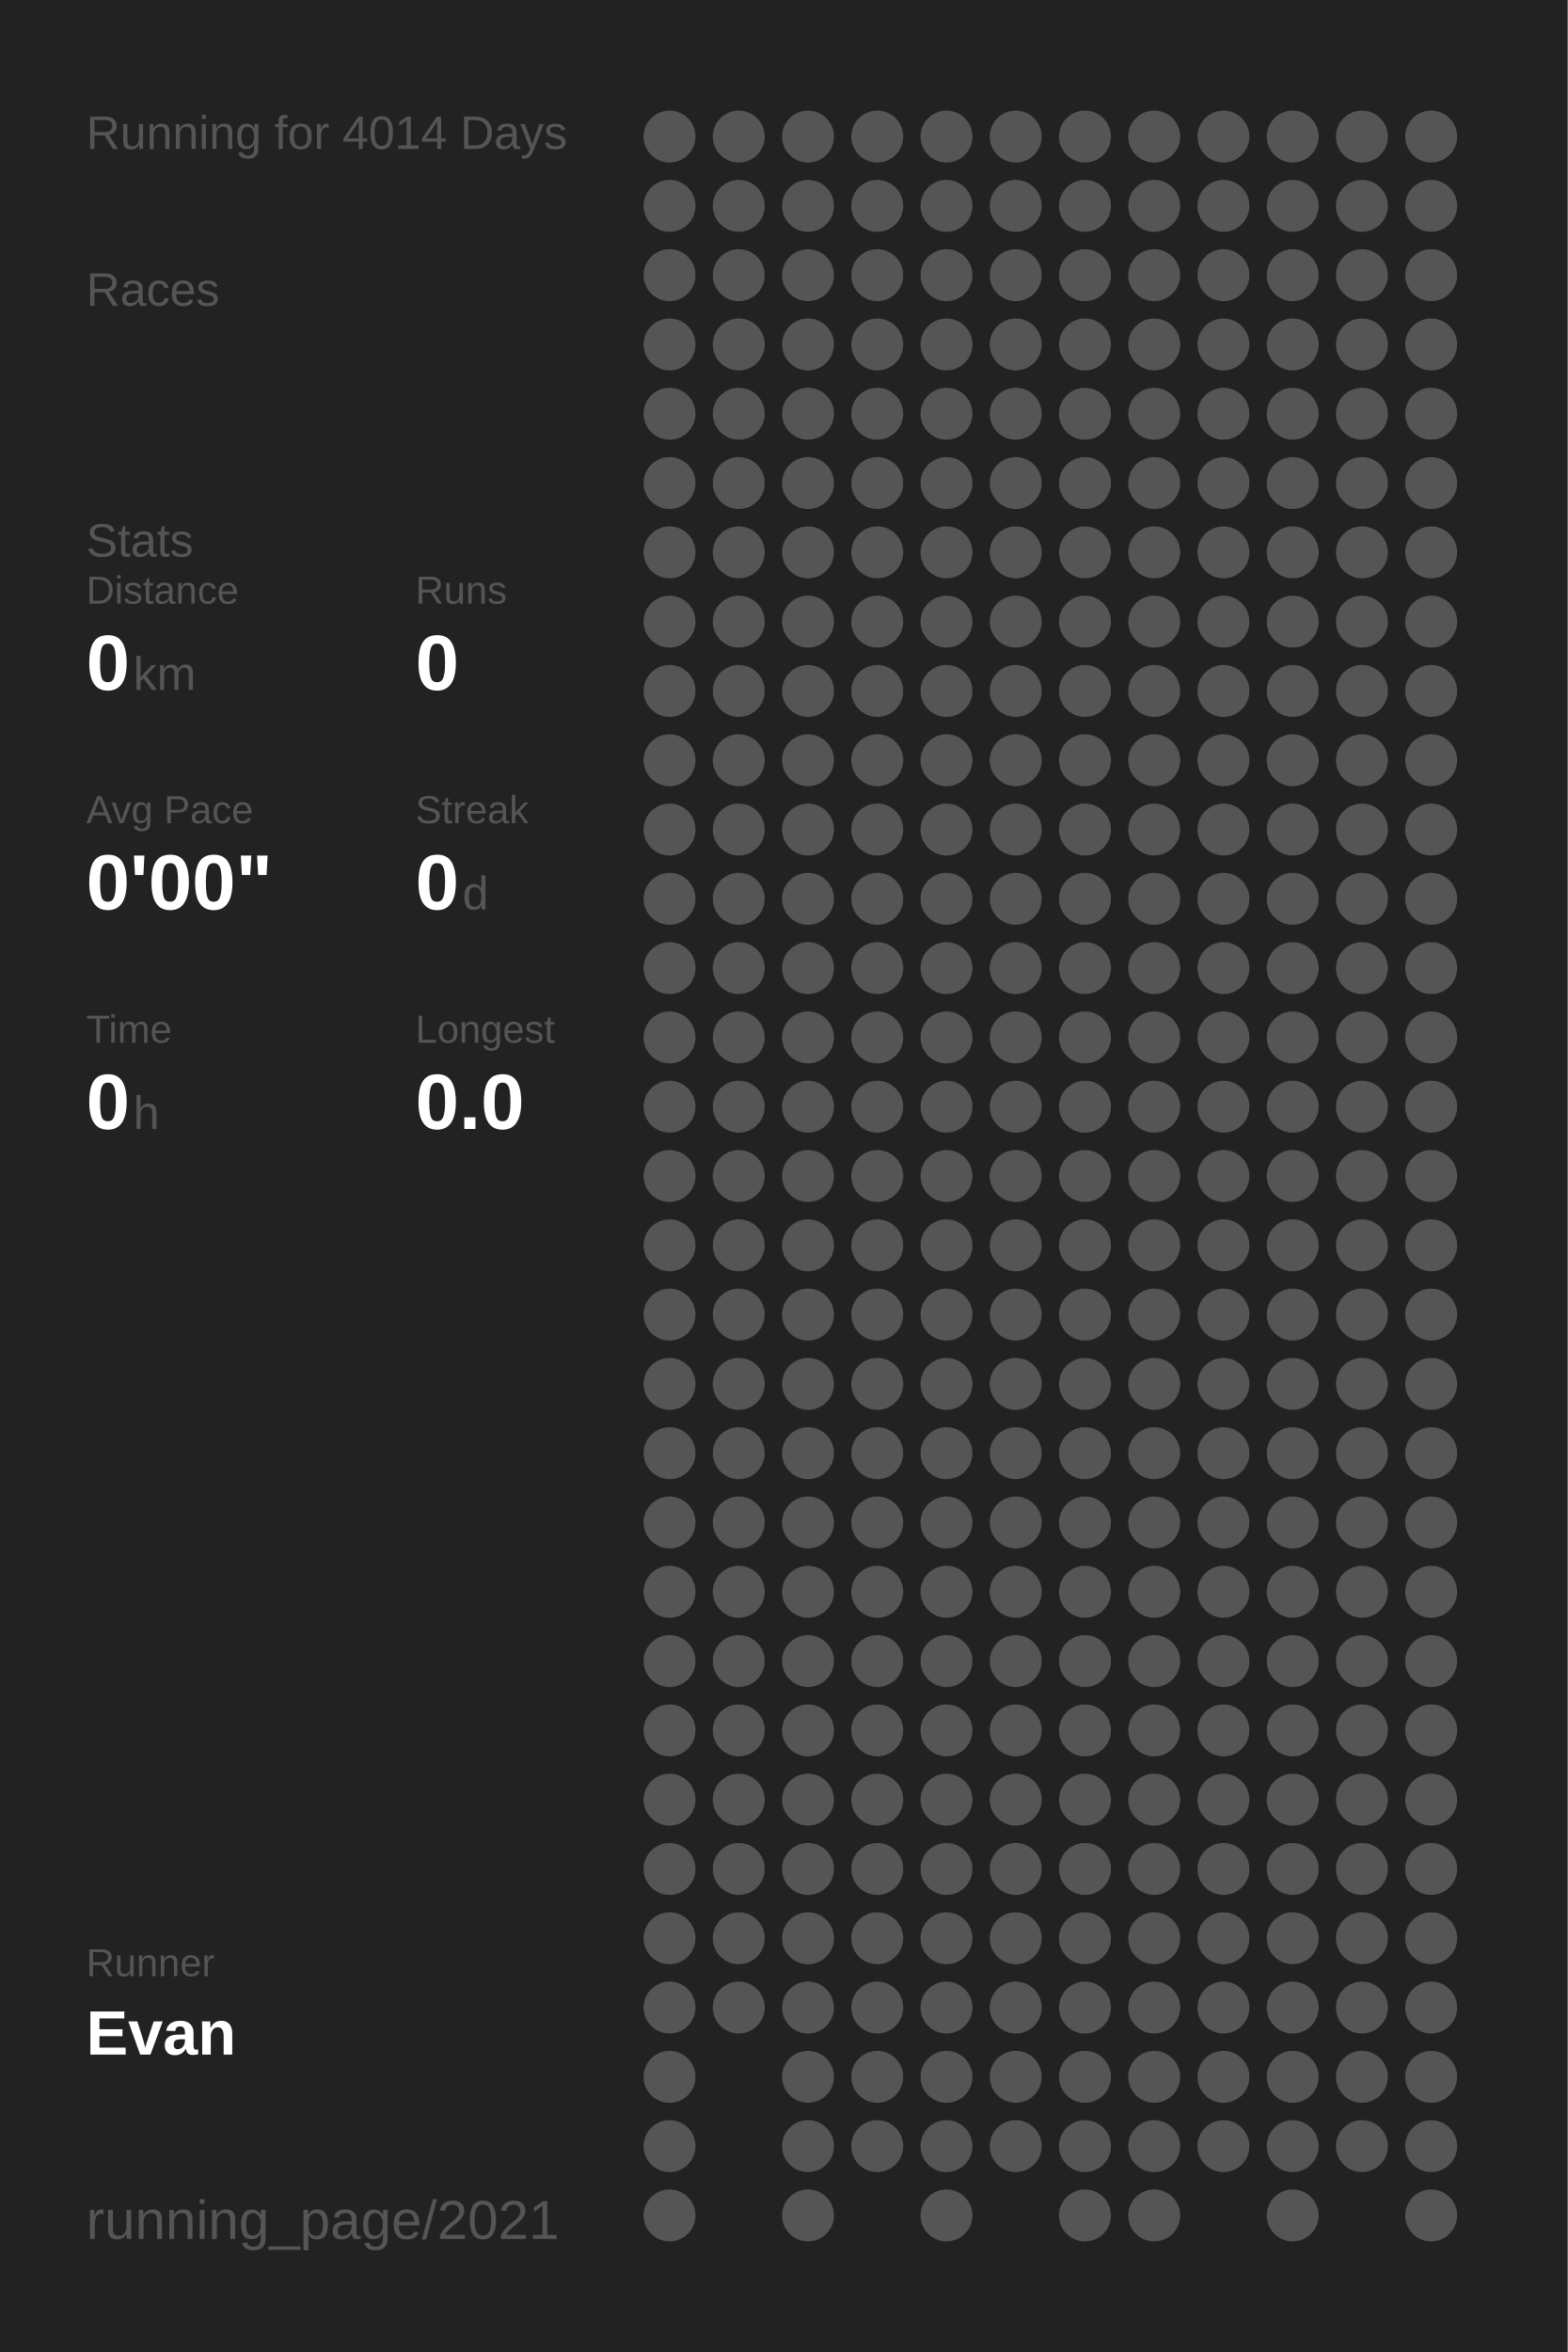
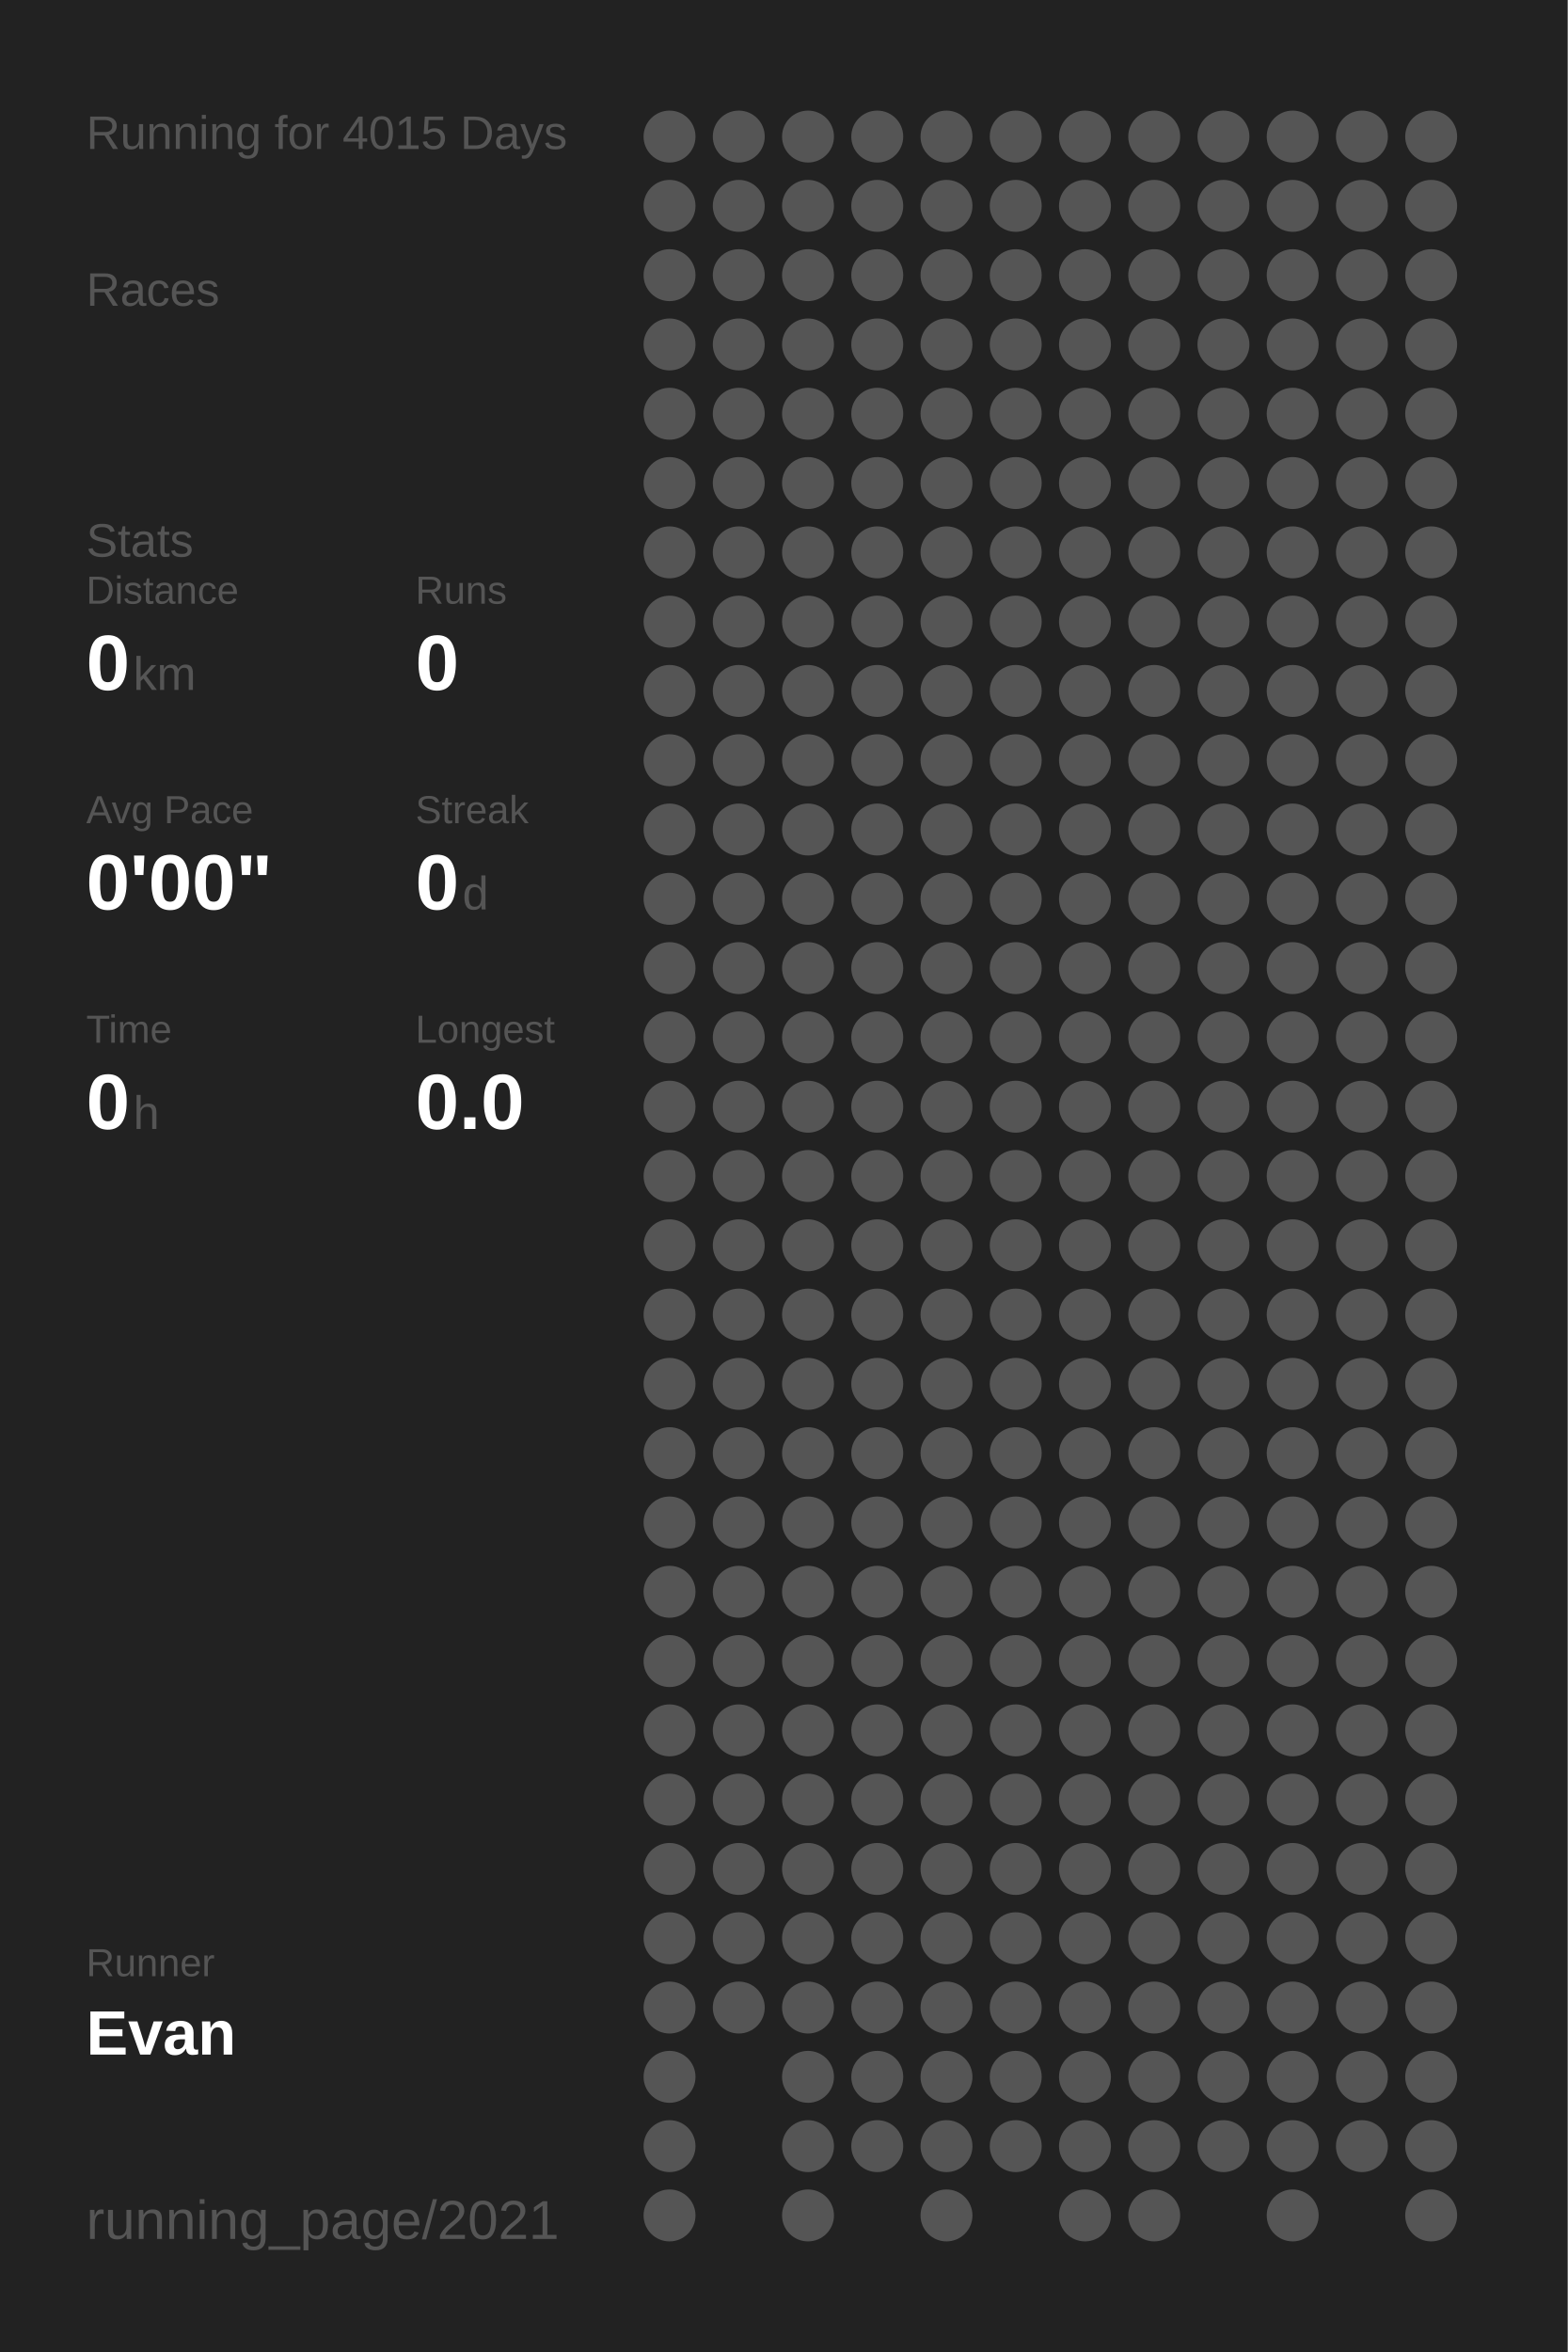
<svg xmlns="http://www.w3.org/2000/svg" baseProfile="full" height="300mm" version="1.1" viewBox="0,0,200,300" width="200mm">
  <defs />
  <rect fill="#222222" height="300" width="200" x="0" y="0" />
-   <text fill="#555555" style="font-size:6px; font-family:Arial;" x="11" y="19">Running for 4014 Days</text>
+   <text fill="#555555" style="font-size:6px; font-family:Arial;" x="11" y="19">Running for 4015 Days</text>
  <text fill="#555555" style="font-size:6px; font-family:Arial;" x="11" y="39">Races</text>
  <text fill="#555555" style="font-size:6px; font-family:Arial;" x="11" y="71">Stats</text>
  <text fill="#555555" style="font-size:5px; font-family:Arial;" x="11" y="77">Distance</text>
  <text fill="#FFFFFF" style="font-size:10px; font-family:Arial; font-weight:bold;" x="11" y="88">0</text>
  <text fill="#555555" style="font-size:6px; font-family:Arial;" x="17" y="88">km</text>
  <text fill="#555555" style="font-size:5px; font-family:Arial;" x="53" y="77">Runs</text>
  <text fill="#FFFFFF" style="font-size:10px; font-family:Arial; font-weight:bold;" x="53" y="88">0</text>
  <text fill="#555555" style="font-size:5px; font-family:Arial;" x="11" y="105">Avg Pace</text>
  <text fill="#FFFFFF" style="font-size:10px; font-family:Arial; font-weight:bold;" x="11" y="116">0'00"</text>
  <text fill="#555555" style="font-size:5px; font-family:Arial;" x="53" y="105">Streak</text>
  <text fill="#FFFFFF" style="font-size:10px; font-family:Arial; font-weight:bold;" x="53" y="116">0</text>
  <text fill="#555555" style="font-size:6px; font-family:Arial;" x="59" y="116">d</text>
  <text fill="#555555" style="font-size:5px; font-family:Arial;" x="11" y="133">Time</text>
  <text fill="#FFFFFF" style="font-size:10px; font-family:Arial; font-weight:bold;" x="11" y="144">0</text>
  <text fill="#555555" style="font-size:6px; font-family:Arial;" x="17" y="144">h</text>
  <text fill="#555555" style="font-size:5px; font-family:Arial;" x="53" y="133">Longest</text>
  <text fill="#FFFFFF" style="font-size:10px; font-family:Arial; font-weight:bold;" x="53" y="144">0.0</text>
  <text fill="#555555" style="font-size:5px; font-family:Arial;" x="11" y="252.065">Runner</text>
  <text fill="#FFFFFF" style="font-size:8px; font-family:Arial; font-weight:bold;" x="11" y="262.065">Evan</text>
  <text fill="#555555" style="font-size:7px; font-family:Arial;" x="11" y="285.581">running_page/2021</text>
  <circle cx="85.417" cy="17.419" fill="#555555" r="3.312" />
  <circle cx="85.417" cy="26.258" fill="#555555" r="3.312" />
  <circle cx="85.417" cy="35.097" fill="#555555" r="3.312" />
  <circle cx="85.417" cy="43.935" fill="#555555" r="3.312" />
  <circle cx="85.417" cy="52.774" fill="#555555" r="3.312" />
  <circle cx="85.417" cy="61.613" fill="#555555" r="3.312" />
  <circle cx="85.417" cy="70.452" fill="#555555" r="3.312" />
  <circle cx="85.417" cy="79.29" fill="#555555" r="3.312" />
  <circle cx="85.417" cy="88.129" fill="#555555" r="3.312" />
  <circle cx="85.417" cy="96.968" fill="#555555" r="3.312" />
  <circle cx="85.417" cy="105.806" fill="#555555" r="3.312" />
  <circle cx="85.417" cy="114.645" fill="#555555" r="3.312" />
  <circle cx="85.417" cy="123.484" fill="#555555" r="3.312" />
  <circle cx="85.417" cy="132.323" fill="#555555" r="3.312" />
  <circle cx="85.417" cy="141.161" fill="#555555" r="3.312" />
  <circle cx="85.417" cy="150" fill="#555555" r="3.312" />
  <circle cx="85.417" cy="158.839" fill="#555555" r="3.312" />
  <circle cx="85.417" cy="167.677" fill="#555555" r="3.312" />
  <circle cx="85.417" cy="176.516" fill="#555555" r="3.312" />
  <circle cx="85.417" cy="185.355" fill="#555555" r="3.312" />
  <circle cx="85.417" cy="194.194" fill="#555555" r="3.312" />
  <circle cx="85.417" cy="203.032" fill="#555555" r="3.312" />
  <circle cx="85.417" cy="211.871" fill="#555555" r="3.312" />
  <circle cx="85.417" cy="220.71" fill="#555555" r="3.312" />
  <circle cx="85.417" cy="229.548" fill="#555555" r="3.312" />
  <circle cx="85.417" cy="238.387" fill="#555555" r="3.312" />
  <circle cx="85.417" cy="247.226" fill="#555555" r="3.312" />
  <circle cx="85.417" cy="256.065" fill="#555555" r="3.312" />
  <circle cx="85.417" cy="264.903" fill="#555555" r="3.312" />
  <circle cx="85.417" cy="273.742" fill="#555555" r="3.312" />
  <circle cx="85.417" cy="282.581" fill="#555555" r="3.312" />
  <circle cx="94.25" cy="17.419" fill="#555555" r="3.312" />
  <circle cx="94.25" cy="26.258" fill="#555555" r="3.312" />
  <circle cx="94.25" cy="35.097" fill="#555555" r="3.312" />
  <circle cx="94.25" cy="43.935" fill="#555555" r="3.312" />
  <circle cx="94.25" cy="52.774" fill="#555555" r="3.312" />
  <circle cx="94.25" cy="61.613" fill="#555555" r="3.312" />
  <circle cx="94.25" cy="70.452" fill="#555555" r="3.312" />
  <circle cx="94.25" cy="79.29" fill="#555555" r="3.312" />
  <circle cx="94.25" cy="88.129" fill="#555555" r="3.312" />
  <circle cx="94.25" cy="96.968" fill="#555555" r="3.312" />
  <circle cx="94.25" cy="105.806" fill="#555555" r="3.312" />
  <circle cx="94.25" cy="114.645" fill="#555555" r="3.312" />
  <circle cx="94.25" cy="123.484" fill="#555555" r="3.312" />
  <circle cx="94.25" cy="132.323" fill="#555555" r="3.312" />
  <circle cx="94.25" cy="141.161" fill="#555555" r="3.312" />
  <circle cx="94.25" cy="150" fill="#555555" r="3.312" />
  <circle cx="94.25" cy="158.839" fill="#555555" r="3.312" />
  <circle cx="94.25" cy="167.677" fill="#555555" r="3.312" />
  <circle cx="94.25" cy="176.516" fill="#555555" r="3.312" />
  <circle cx="94.25" cy="185.355" fill="#555555" r="3.312" />
  <circle cx="94.25" cy="194.194" fill="#555555" r="3.312" />
  <circle cx="94.25" cy="203.032" fill="#555555" r="3.312" />
  <circle cx="94.25" cy="211.871" fill="#555555" r="3.312" />
  <circle cx="94.25" cy="220.71" fill="#555555" r="3.312" />
  <circle cx="94.25" cy="229.548" fill="#555555" r="3.312" />
  <circle cx="94.25" cy="238.387" fill="#555555" r="3.312" />
  <circle cx="94.25" cy="247.226" fill="#555555" r="3.312" />
  <circle cx="94.25" cy="256.065" fill="#555555" r="3.312" />
  <circle cx="103.083" cy="17.419" fill="#555555" r="3.312" />
  <circle cx="103.083" cy="26.258" fill="#555555" r="3.312" />
  <circle cx="103.083" cy="35.097" fill="#555555" r="3.312" />
  <circle cx="103.083" cy="43.935" fill="#555555" r="3.312" />
  <circle cx="103.083" cy="52.774" fill="#555555" r="3.312" />
  <circle cx="103.083" cy="61.613" fill="#555555" r="3.312" />
  <circle cx="103.083" cy="70.452" fill="#555555" r="3.312" />
  <circle cx="103.083" cy="79.29" fill="#555555" r="3.312" />
  <circle cx="103.083" cy="88.129" fill="#555555" r="3.312" />
  <circle cx="103.083" cy="96.968" fill="#555555" r="3.312" />
  <circle cx="103.083" cy="105.806" fill="#555555" r="3.312" />
  <circle cx="103.083" cy="114.645" fill="#555555" r="3.312" />
  <circle cx="103.083" cy="123.484" fill="#555555" r="3.312" />
  <circle cx="103.083" cy="132.323" fill="#555555" r="3.312" />
  <circle cx="103.083" cy="141.161" fill="#555555" r="3.312" />
  <circle cx="103.083" cy="150" fill="#555555" r="3.312" />
  <circle cx="103.083" cy="158.839" fill="#555555" r="3.312" />
  <circle cx="103.083" cy="167.677" fill="#555555" r="3.312" />
  <circle cx="103.083" cy="176.516" fill="#555555" r="3.312" />
  <circle cx="103.083" cy="185.355" fill="#555555" r="3.312" />
  <circle cx="103.083" cy="194.194" fill="#555555" r="3.312" />
  <circle cx="103.083" cy="203.032" fill="#555555" r="3.312" />
  <circle cx="103.083" cy="211.871" fill="#555555" r="3.312" />
  <circle cx="103.083" cy="220.71" fill="#555555" r="3.312" />
  <circle cx="103.083" cy="229.548" fill="#555555" r="3.312" />
  <circle cx="103.083" cy="238.387" fill="#555555" r="3.312" />
  <circle cx="103.083" cy="247.226" fill="#555555" r="3.312" />
  <circle cx="103.083" cy="256.065" fill="#555555" r="3.312" />
  <circle cx="103.083" cy="264.903" fill="#555555" r="3.312" />
  <circle cx="103.083" cy="273.742" fill="#555555" r="3.312" />
  <circle cx="103.083" cy="282.581" fill="#555555" r="3.312" />
  <circle cx="111.917" cy="17.419" fill="#555555" r="3.312" />
  <circle cx="111.917" cy="26.258" fill="#555555" r="3.312" />
  <circle cx="111.917" cy="35.097" fill="#555555" r="3.312" />
  <circle cx="111.917" cy="43.935" fill="#555555" r="3.312" />
  <circle cx="111.917" cy="52.774" fill="#555555" r="3.312" />
  <circle cx="111.917" cy="61.613" fill="#555555" r="3.312" />
  <circle cx="111.917" cy="70.452" fill="#555555" r="3.312" />
  <circle cx="111.917" cy="79.29" fill="#555555" r="3.312" />
  <circle cx="111.917" cy="88.129" fill="#555555" r="3.312" />
  <circle cx="111.917" cy="96.968" fill="#555555" r="3.312" />
  <circle cx="111.917" cy="105.806" fill="#555555" r="3.312" />
  <circle cx="111.917" cy="114.645" fill="#555555" r="3.312" />
  <circle cx="111.917" cy="123.484" fill="#555555" r="3.312" />
  <circle cx="111.917" cy="132.323" fill="#555555" r="3.312" />
  <circle cx="111.917" cy="141.161" fill="#555555" r="3.312" />
  <circle cx="111.917" cy="150" fill="#555555" r="3.312" />
  <circle cx="111.917" cy="158.839" fill="#555555" r="3.312" />
  <circle cx="111.917" cy="167.677" fill="#555555" r="3.312" />
  <circle cx="111.917" cy="176.516" fill="#555555" r="3.312" />
  <circle cx="111.917" cy="185.355" fill="#555555" r="3.312" />
  <circle cx="111.917" cy="194.194" fill="#555555" r="3.312" />
  <circle cx="111.917" cy="203.032" fill="#555555" r="3.312" />
  <circle cx="111.917" cy="211.871" fill="#555555" r="3.312" />
  <circle cx="111.917" cy="220.71" fill="#555555" r="3.312" />
  <circle cx="111.917" cy="229.548" fill="#555555" r="3.312" />
  <circle cx="111.917" cy="238.387" fill="#555555" r="3.312" />
  <circle cx="111.917" cy="247.226" fill="#555555" r="3.312" />
  <circle cx="111.917" cy="256.065" fill="#555555" r="3.312" />
  <circle cx="111.917" cy="264.903" fill="#555555" r="3.312" />
  <circle cx="111.917" cy="273.742" fill="#555555" r="3.312" />
  <circle cx="120.75" cy="17.419" fill="#555555" r="3.312" />
  <circle cx="120.75" cy="26.258" fill="#555555" r="3.312" />
  <circle cx="120.75" cy="35.097" fill="#555555" r="3.312" />
  <circle cx="120.75" cy="43.935" fill="#555555" r="3.312" />
  <circle cx="120.75" cy="52.774" fill="#555555" r="3.312" />
  <circle cx="120.75" cy="61.613" fill="#555555" r="3.312" />
  <circle cx="120.75" cy="70.452" fill="#555555" r="3.312" />
  <circle cx="120.75" cy="79.29" fill="#555555" r="3.312" />
  <circle cx="120.75" cy="88.129" fill="#555555" r="3.312" />
  <circle cx="120.75" cy="96.968" fill="#555555" r="3.312" />
  <circle cx="120.75" cy="105.806" fill="#555555" r="3.312" />
  <circle cx="120.75" cy="114.645" fill="#555555" r="3.312" />
  <circle cx="120.75" cy="123.484" fill="#555555" r="3.312" />
  <circle cx="120.75" cy="132.323" fill="#555555" r="3.312" />
  <circle cx="120.75" cy="141.161" fill="#555555" r="3.312" />
  <circle cx="120.75" cy="150" fill="#555555" r="3.312" />
  <circle cx="120.75" cy="158.839" fill="#555555" r="3.312" />
  <circle cx="120.75" cy="167.677" fill="#555555" r="3.312" />
  <circle cx="120.75" cy="176.516" fill="#555555" r="3.312" />
  <circle cx="120.75" cy="185.355" fill="#555555" r="3.312" />
  <circle cx="120.75" cy="194.194" fill="#555555" r="3.312" />
  <circle cx="120.75" cy="203.032" fill="#555555" r="3.312" />
  <circle cx="120.75" cy="211.871" fill="#555555" r="3.312" />
  <circle cx="120.75" cy="220.71" fill="#555555" r="3.312" />
  <circle cx="120.75" cy="229.548" fill="#555555" r="3.312" />
  <circle cx="120.75" cy="238.387" fill="#555555" r="3.312" />
  <circle cx="120.75" cy="247.226" fill="#555555" r="3.312" />
  <circle cx="120.75" cy="256.065" fill="#555555" r="3.312" />
  <circle cx="120.75" cy="264.903" fill="#555555" r="3.312" />
  <circle cx="120.75" cy="273.742" fill="#555555" r="3.312" />
  <circle cx="120.75" cy="282.581" fill="#555555" r="3.312" />
  <circle cx="129.583" cy="17.419" fill="#555555" r="3.312" />
  <circle cx="129.583" cy="26.258" fill="#555555" r="3.312" />
  <circle cx="129.583" cy="35.097" fill="#555555" r="3.312" />
  <circle cx="129.583" cy="43.935" fill="#555555" r="3.312" />
  <circle cx="129.583" cy="52.774" fill="#555555" r="3.312" />
  <circle cx="129.583" cy="61.613" fill="#555555" r="3.312" />
  <circle cx="129.583" cy="70.452" fill="#555555" r="3.312" />
  <circle cx="129.583" cy="79.29" fill="#555555" r="3.312" />
  <circle cx="129.583" cy="88.129" fill="#555555" r="3.312" />
  <circle cx="129.583" cy="96.968" fill="#555555" r="3.312" />
  <circle cx="129.583" cy="105.806" fill="#555555" r="3.312" />
  <circle cx="129.583" cy="114.645" fill="#555555" r="3.312" />
  <circle cx="129.583" cy="123.484" fill="#555555" r="3.312" />
  <circle cx="129.583" cy="132.323" fill="#555555" r="3.312" />
  <circle cx="129.583" cy="141.161" fill="#555555" r="3.312" />
  <circle cx="129.583" cy="150" fill="#555555" r="3.312" />
  <circle cx="129.583" cy="158.839" fill="#555555" r="3.312" />
  <circle cx="129.583" cy="167.677" fill="#555555" r="3.312" />
  <circle cx="129.583" cy="176.516" fill="#555555" r="3.312" />
  <circle cx="129.583" cy="185.355" fill="#555555" r="3.312" />
  <circle cx="129.583" cy="194.194" fill="#555555" r="3.312" />
  <circle cx="129.583" cy="203.032" fill="#555555" r="3.312" />
  <circle cx="129.583" cy="211.871" fill="#555555" r="3.312" />
  <circle cx="129.583" cy="220.71" fill="#555555" r="3.312" />
  <circle cx="129.583" cy="229.548" fill="#555555" r="3.312" />
  <circle cx="129.583" cy="238.387" fill="#555555" r="3.312" />
  <circle cx="129.583" cy="247.226" fill="#555555" r="3.312" />
  <circle cx="129.583" cy="256.065" fill="#555555" r="3.312" />
  <circle cx="129.583" cy="264.903" fill="#555555" r="3.312" />
  <circle cx="129.583" cy="273.742" fill="#555555" r="3.312" />
  <circle cx="138.417" cy="17.419" fill="#555555" r="3.312" />
  <circle cx="138.417" cy="26.258" fill="#555555" r="3.312" />
  <circle cx="138.417" cy="35.097" fill="#555555" r="3.312" />
  <circle cx="138.417" cy="43.935" fill="#555555" r="3.312" />
  <circle cx="138.417" cy="52.774" fill="#555555" r="3.312" />
  <circle cx="138.417" cy="61.613" fill="#555555" r="3.312" />
  <circle cx="138.417" cy="70.452" fill="#555555" r="3.312" />
  <circle cx="138.417" cy="79.29" fill="#555555" r="3.312" />
  <circle cx="138.417" cy="88.129" fill="#555555" r="3.312" />
  <circle cx="138.417" cy="96.968" fill="#555555" r="3.312" />
  <circle cx="138.417" cy="105.806" fill="#555555" r="3.312" />
  <circle cx="138.417" cy="114.645" fill="#555555" r="3.312" />
  <circle cx="138.417" cy="123.484" fill="#555555" r="3.312" />
  <circle cx="138.417" cy="132.323" fill="#555555" r="3.312" />
  <circle cx="138.417" cy="141.161" fill="#555555" r="3.312" />
  <circle cx="138.417" cy="150" fill="#555555" r="3.312" />
  <circle cx="138.417" cy="158.839" fill="#555555" r="3.312" />
  <circle cx="138.417" cy="167.677" fill="#555555" r="3.312" />
  <circle cx="138.417" cy="176.516" fill="#555555" r="3.312" />
  <circle cx="138.417" cy="185.355" fill="#555555" r="3.312" />
  <circle cx="138.417" cy="194.194" fill="#555555" r="3.312" />
  <circle cx="138.417" cy="203.032" fill="#555555" r="3.312" />
  <circle cx="138.417" cy="211.871" fill="#555555" r="3.312" />
  <circle cx="138.417" cy="220.71" fill="#555555" r="3.312" />
  <circle cx="138.417" cy="229.548" fill="#555555" r="3.312" />
  <circle cx="138.417" cy="238.387" fill="#555555" r="3.312" />
  <circle cx="138.417" cy="247.226" fill="#555555" r="3.312" />
  <circle cx="138.417" cy="256.065" fill="#555555" r="3.312" />
  <circle cx="138.417" cy="264.903" fill="#555555" r="3.312" />
  <circle cx="138.417" cy="273.742" fill="#555555" r="3.312" />
  <circle cx="138.417" cy="282.581" fill="#555555" r="3.312" />
  <circle cx="147.25" cy="17.419" fill="#555555" r="3.312" />
  <circle cx="147.25" cy="26.258" fill="#555555" r="3.312" />
  <circle cx="147.25" cy="35.097" fill="#555555" r="3.312" />
  <circle cx="147.25" cy="43.935" fill="#555555" r="3.312" />
  <circle cx="147.25" cy="52.774" fill="#555555" r="3.312" />
  <circle cx="147.25" cy="61.613" fill="#555555" r="3.312" />
  <circle cx="147.25" cy="70.452" fill="#555555" r="3.312" />
  <circle cx="147.25" cy="79.29" fill="#555555" r="3.312" />
  <circle cx="147.25" cy="88.129" fill="#555555" r="3.312" />
  <circle cx="147.25" cy="96.968" fill="#555555" r="3.312" />
  <circle cx="147.25" cy="105.806" fill="#555555" r="3.312" />
  <circle cx="147.25" cy="114.645" fill="#555555" r="3.312" />
  <circle cx="147.25" cy="123.484" fill="#555555" r="3.312" />
  <circle cx="147.25" cy="132.323" fill="#555555" r="3.312" />
  <circle cx="147.25" cy="141.161" fill="#555555" r="3.312" />
  <circle cx="147.25" cy="150" fill="#555555" r="3.312" />
  <circle cx="147.25" cy="158.839" fill="#555555" r="3.312" />
  <circle cx="147.25" cy="167.677" fill="#555555" r="3.312" />
  <circle cx="147.25" cy="176.516" fill="#555555" r="3.312" />
  <circle cx="147.25" cy="185.355" fill="#555555" r="3.312" />
  <circle cx="147.25" cy="194.194" fill="#555555" r="3.312" />
  <circle cx="147.25" cy="203.032" fill="#555555" r="3.312" />
  <circle cx="147.25" cy="211.871" fill="#555555" r="3.312" />
  <circle cx="147.25" cy="220.71" fill="#555555" r="3.312" />
  <circle cx="147.25" cy="229.548" fill="#555555" r="3.312" />
  <circle cx="147.25" cy="238.387" fill="#555555" r="3.312" />
  <circle cx="147.25" cy="247.226" fill="#555555" r="3.312" />
  <circle cx="147.25" cy="256.065" fill="#555555" r="3.312" />
  <circle cx="147.25" cy="264.903" fill="#555555" r="3.312" />
  <circle cx="147.25" cy="273.742" fill="#555555" r="3.312" />
  <circle cx="147.25" cy="282.581" fill="#555555" r="3.312" />
  <circle cx="156.083" cy="17.419" fill="#555555" r="3.312" />
  <circle cx="156.083" cy="26.258" fill="#555555" r="3.312" />
  <circle cx="156.083" cy="35.097" fill="#555555" r="3.312" />
  <circle cx="156.083" cy="43.935" fill="#555555" r="3.312" />
  <circle cx="156.083" cy="52.774" fill="#555555" r="3.312" />
  <circle cx="156.083" cy="61.613" fill="#555555" r="3.312" />
  <circle cx="156.083" cy="70.452" fill="#555555" r="3.312" />
  <circle cx="156.083" cy="79.29" fill="#555555" r="3.312" />
  <circle cx="156.083" cy="88.129" fill="#555555" r="3.312" />
  <circle cx="156.083" cy="96.968" fill="#555555" r="3.312" />
  <circle cx="156.083" cy="105.806" fill="#555555" r="3.312" />
  <circle cx="156.083" cy="114.645" fill="#555555" r="3.312" />
  <circle cx="156.083" cy="123.484" fill="#555555" r="3.312" />
  <circle cx="156.083" cy="132.323" fill="#555555" r="3.312" />
  <circle cx="156.083" cy="141.161" fill="#555555" r="3.312" />
  <circle cx="156.083" cy="150" fill="#555555" r="3.312" />
  <circle cx="156.083" cy="158.839" fill="#555555" r="3.312" />
  <circle cx="156.083" cy="167.677" fill="#555555" r="3.312" />
  <circle cx="156.083" cy="176.516" fill="#555555" r="3.312" />
  <circle cx="156.083" cy="185.355" fill="#555555" r="3.312" />
  <circle cx="156.083" cy="194.194" fill="#555555" r="3.312" />
  <circle cx="156.083" cy="203.032" fill="#555555" r="3.312" />
  <circle cx="156.083" cy="211.871" fill="#555555" r="3.312" />
  <circle cx="156.083" cy="220.71" fill="#555555" r="3.312" />
  <circle cx="156.083" cy="229.548" fill="#555555" r="3.312" />
  <circle cx="156.083" cy="238.387" fill="#555555" r="3.312" />
  <circle cx="156.083" cy="247.226" fill="#555555" r="3.312" />
  <circle cx="156.083" cy="256.065" fill="#555555" r="3.312" />
  <circle cx="156.083" cy="264.903" fill="#555555" r="3.312" />
  <circle cx="156.083" cy="273.742" fill="#555555" r="3.312" />
  <circle cx="164.917" cy="17.419" fill="#555555" r="3.312" />
  <circle cx="164.917" cy="26.258" fill="#555555" r="3.312" />
  <circle cx="164.917" cy="35.097" fill="#555555" r="3.312" />
  <circle cx="164.917" cy="43.935" fill="#555555" r="3.312" />
  <circle cx="164.917" cy="52.774" fill="#555555" r="3.312" />
  <circle cx="164.917" cy="61.613" fill="#555555" r="3.312" />
  <circle cx="164.917" cy="70.452" fill="#555555" r="3.312" />
  <circle cx="164.917" cy="79.29" fill="#555555" r="3.312" />
  <circle cx="164.917" cy="88.129" fill="#555555" r="3.312" />
  <circle cx="164.917" cy="96.968" fill="#555555" r="3.312" />
  <circle cx="164.917" cy="105.806" fill="#555555" r="3.312" />
  <circle cx="164.917" cy="114.645" fill="#555555" r="3.312" />
  <circle cx="164.917" cy="123.484" fill="#555555" r="3.312" />
  <circle cx="164.917" cy="132.323" fill="#555555" r="3.312" />
  <circle cx="164.917" cy="141.161" fill="#555555" r="3.312" />
  <circle cx="164.917" cy="150" fill="#555555" r="3.312" />
  <circle cx="164.917" cy="158.839" fill="#555555" r="3.312" />
  <circle cx="164.917" cy="167.677" fill="#555555" r="3.312" />
  <circle cx="164.917" cy="176.516" fill="#555555" r="3.312" />
  <circle cx="164.917" cy="185.355" fill="#555555" r="3.312" />
  <circle cx="164.917" cy="194.194" fill="#555555" r="3.312" />
  <circle cx="164.917" cy="203.032" fill="#555555" r="3.312" />
  <circle cx="164.917" cy="211.871" fill="#555555" r="3.312" />
  <circle cx="164.917" cy="220.71" fill="#555555" r="3.312" />
  <circle cx="164.917" cy="229.548" fill="#555555" r="3.312" />
  <circle cx="164.917" cy="238.387" fill="#555555" r="3.312" />
  <circle cx="164.917" cy="247.226" fill="#555555" r="3.312" />
  <circle cx="164.917" cy="256.065" fill="#555555" r="3.312" />
  <circle cx="164.917" cy="264.903" fill="#555555" r="3.312" />
  <circle cx="164.917" cy="273.742" fill="#555555" r="3.312" />
  <circle cx="164.917" cy="282.581" fill="#555555" r="3.312" />
  <circle cx="173.75" cy="17.419" fill="#555555" r="3.312" />
  <circle cx="173.75" cy="26.258" fill="#555555" r="3.312" />
  <circle cx="173.75" cy="35.097" fill="#555555" r="3.312" />
  <circle cx="173.75" cy="43.935" fill="#555555" r="3.312" />
  <circle cx="173.75" cy="52.774" fill="#555555" r="3.312" />
  <circle cx="173.75" cy="61.613" fill="#555555" r="3.312" />
  <circle cx="173.75" cy="70.452" fill="#555555" r="3.312" />
  <circle cx="173.75" cy="79.29" fill="#555555" r="3.312" />
  <circle cx="173.75" cy="88.129" fill="#555555" r="3.312" />
  <circle cx="173.75" cy="96.968" fill="#555555" r="3.312" />
  <circle cx="173.75" cy="105.806" fill="#555555" r="3.312" />
  <circle cx="173.75" cy="114.645" fill="#555555" r="3.312" />
  <circle cx="173.75" cy="123.484" fill="#555555" r="3.312" />
  <circle cx="173.75" cy="132.323" fill="#555555" r="3.312" />
  <circle cx="173.75" cy="141.161" fill="#555555" r="3.312" />
  <circle cx="173.75" cy="150" fill="#555555" r="3.312" />
  <circle cx="173.75" cy="158.839" fill="#555555" r="3.312" />
  <circle cx="173.75" cy="167.677" fill="#555555" r="3.312" />
  <circle cx="173.75" cy="176.516" fill="#555555" r="3.312" />
  <circle cx="173.75" cy="185.355" fill="#555555" r="3.312" />
  <circle cx="173.75" cy="194.194" fill="#555555" r="3.312" />
  <circle cx="173.75" cy="203.032" fill="#555555" r="3.312" />
  <circle cx="173.75" cy="211.871" fill="#555555" r="3.312" />
  <circle cx="173.75" cy="220.71" fill="#555555" r="3.312" />
  <circle cx="173.75" cy="229.548" fill="#555555" r="3.312" />
  <circle cx="173.75" cy="238.387" fill="#555555" r="3.312" />
  <circle cx="173.75" cy="247.226" fill="#555555" r="3.312" />
  <circle cx="173.75" cy="256.065" fill="#555555" r="3.312" />
  <circle cx="173.75" cy="264.903" fill="#555555" r="3.312" />
  <circle cx="173.75" cy="273.742" fill="#555555" r="3.312" />
  <circle cx="182.583" cy="17.419" fill="#555555" r="3.312" />
  <circle cx="182.583" cy="26.258" fill="#555555" r="3.312" />
  <circle cx="182.583" cy="35.097" fill="#555555" r="3.312" />
  <circle cx="182.583" cy="43.935" fill="#555555" r="3.312" />
  <circle cx="182.583" cy="52.774" fill="#555555" r="3.312" />
  <circle cx="182.583" cy="61.613" fill="#555555" r="3.312" />
  <circle cx="182.583" cy="70.452" fill="#555555" r="3.312" />
  <circle cx="182.583" cy="79.29" fill="#555555" r="3.312" />
  <circle cx="182.583" cy="88.129" fill="#555555" r="3.312" />
  <circle cx="182.583" cy="96.968" fill="#555555" r="3.312" />
  <circle cx="182.583" cy="105.806" fill="#555555" r="3.312" />
  <circle cx="182.583" cy="114.645" fill="#555555" r="3.312" />
  <circle cx="182.583" cy="123.484" fill="#555555" r="3.312" />
  <circle cx="182.583" cy="132.323" fill="#555555" r="3.312" />
  <circle cx="182.583" cy="141.161" fill="#555555" r="3.312" />
  <circle cx="182.583" cy="150" fill="#555555" r="3.312" />
  <circle cx="182.583" cy="158.839" fill="#555555" r="3.312" />
  <circle cx="182.583" cy="167.677" fill="#555555" r="3.312" />
  <circle cx="182.583" cy="176.516" fill="#555555" r="3.312" />
  <circle cx="182.583" cy="185.355" fill="#555555" r="3.312" />
  <circle cx="182.583" cy="194.194" fill="#555555" r="3.312" />
  <circle cx="182.583" cy="203.032" fill="#555555" r="3.312" />
  <circle cx="182.583" cy="211.871" fill="#555555" r="3.312" />
  <circle cx="182.583" cy="220.71" fill="#555555" r="3.312" />
  <circle cx="182.583" cy="229.548" fill="#555555" r="3.312" />
  <circle cx="182.583" cy="238.387" fill="#555555" r="3.312" />
  <circle cx="182.583" cy="247.226" fill="#555555" r="3.312" />
  <circle cx="182.583" cy="256.065" fill="#555555" r="3.312" />
  <circle cx="182.583" cy="264.903" fill="#555555" r="3.312" />
  <circle cx="182.583" cy="273.742" fill="#555555" r="3.312" />
  <circle cx="182.583" cy="282.581" fill="#555555" r="3.312" />
</svg>
